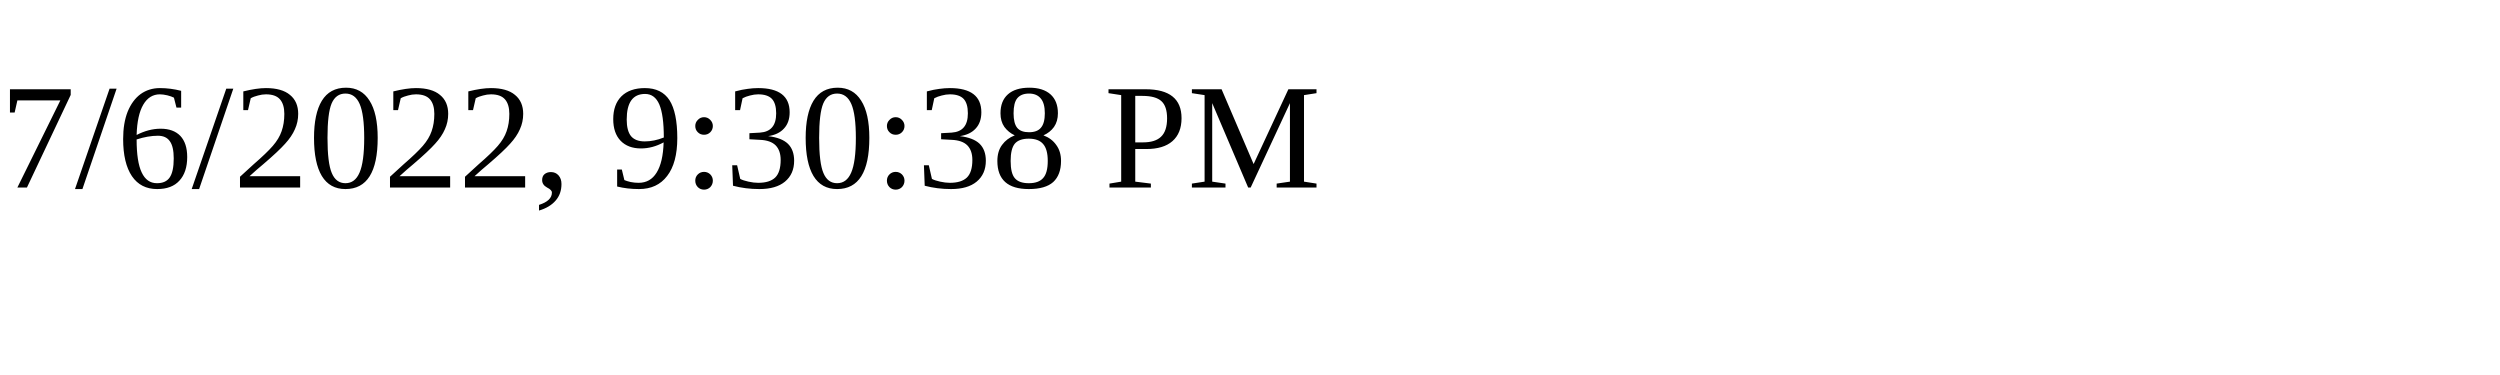
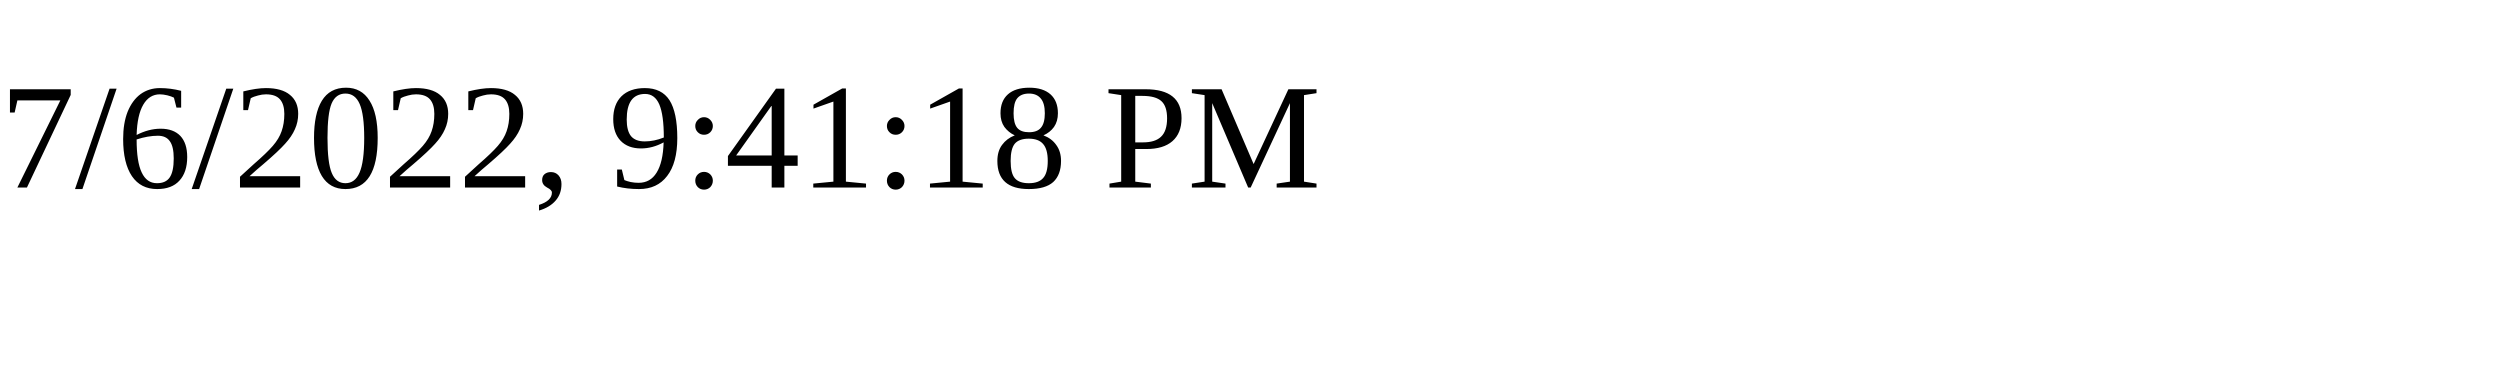
<svg xmlns="http://www.w3.org/2000/svg" height="30" width="200">
-   <text x="0" y="15">7/6/2022, 9:30:38 PM</text>
+   <text x="0" y="15">7/6/2022, 9:41:18 PM</text>
</svg>
